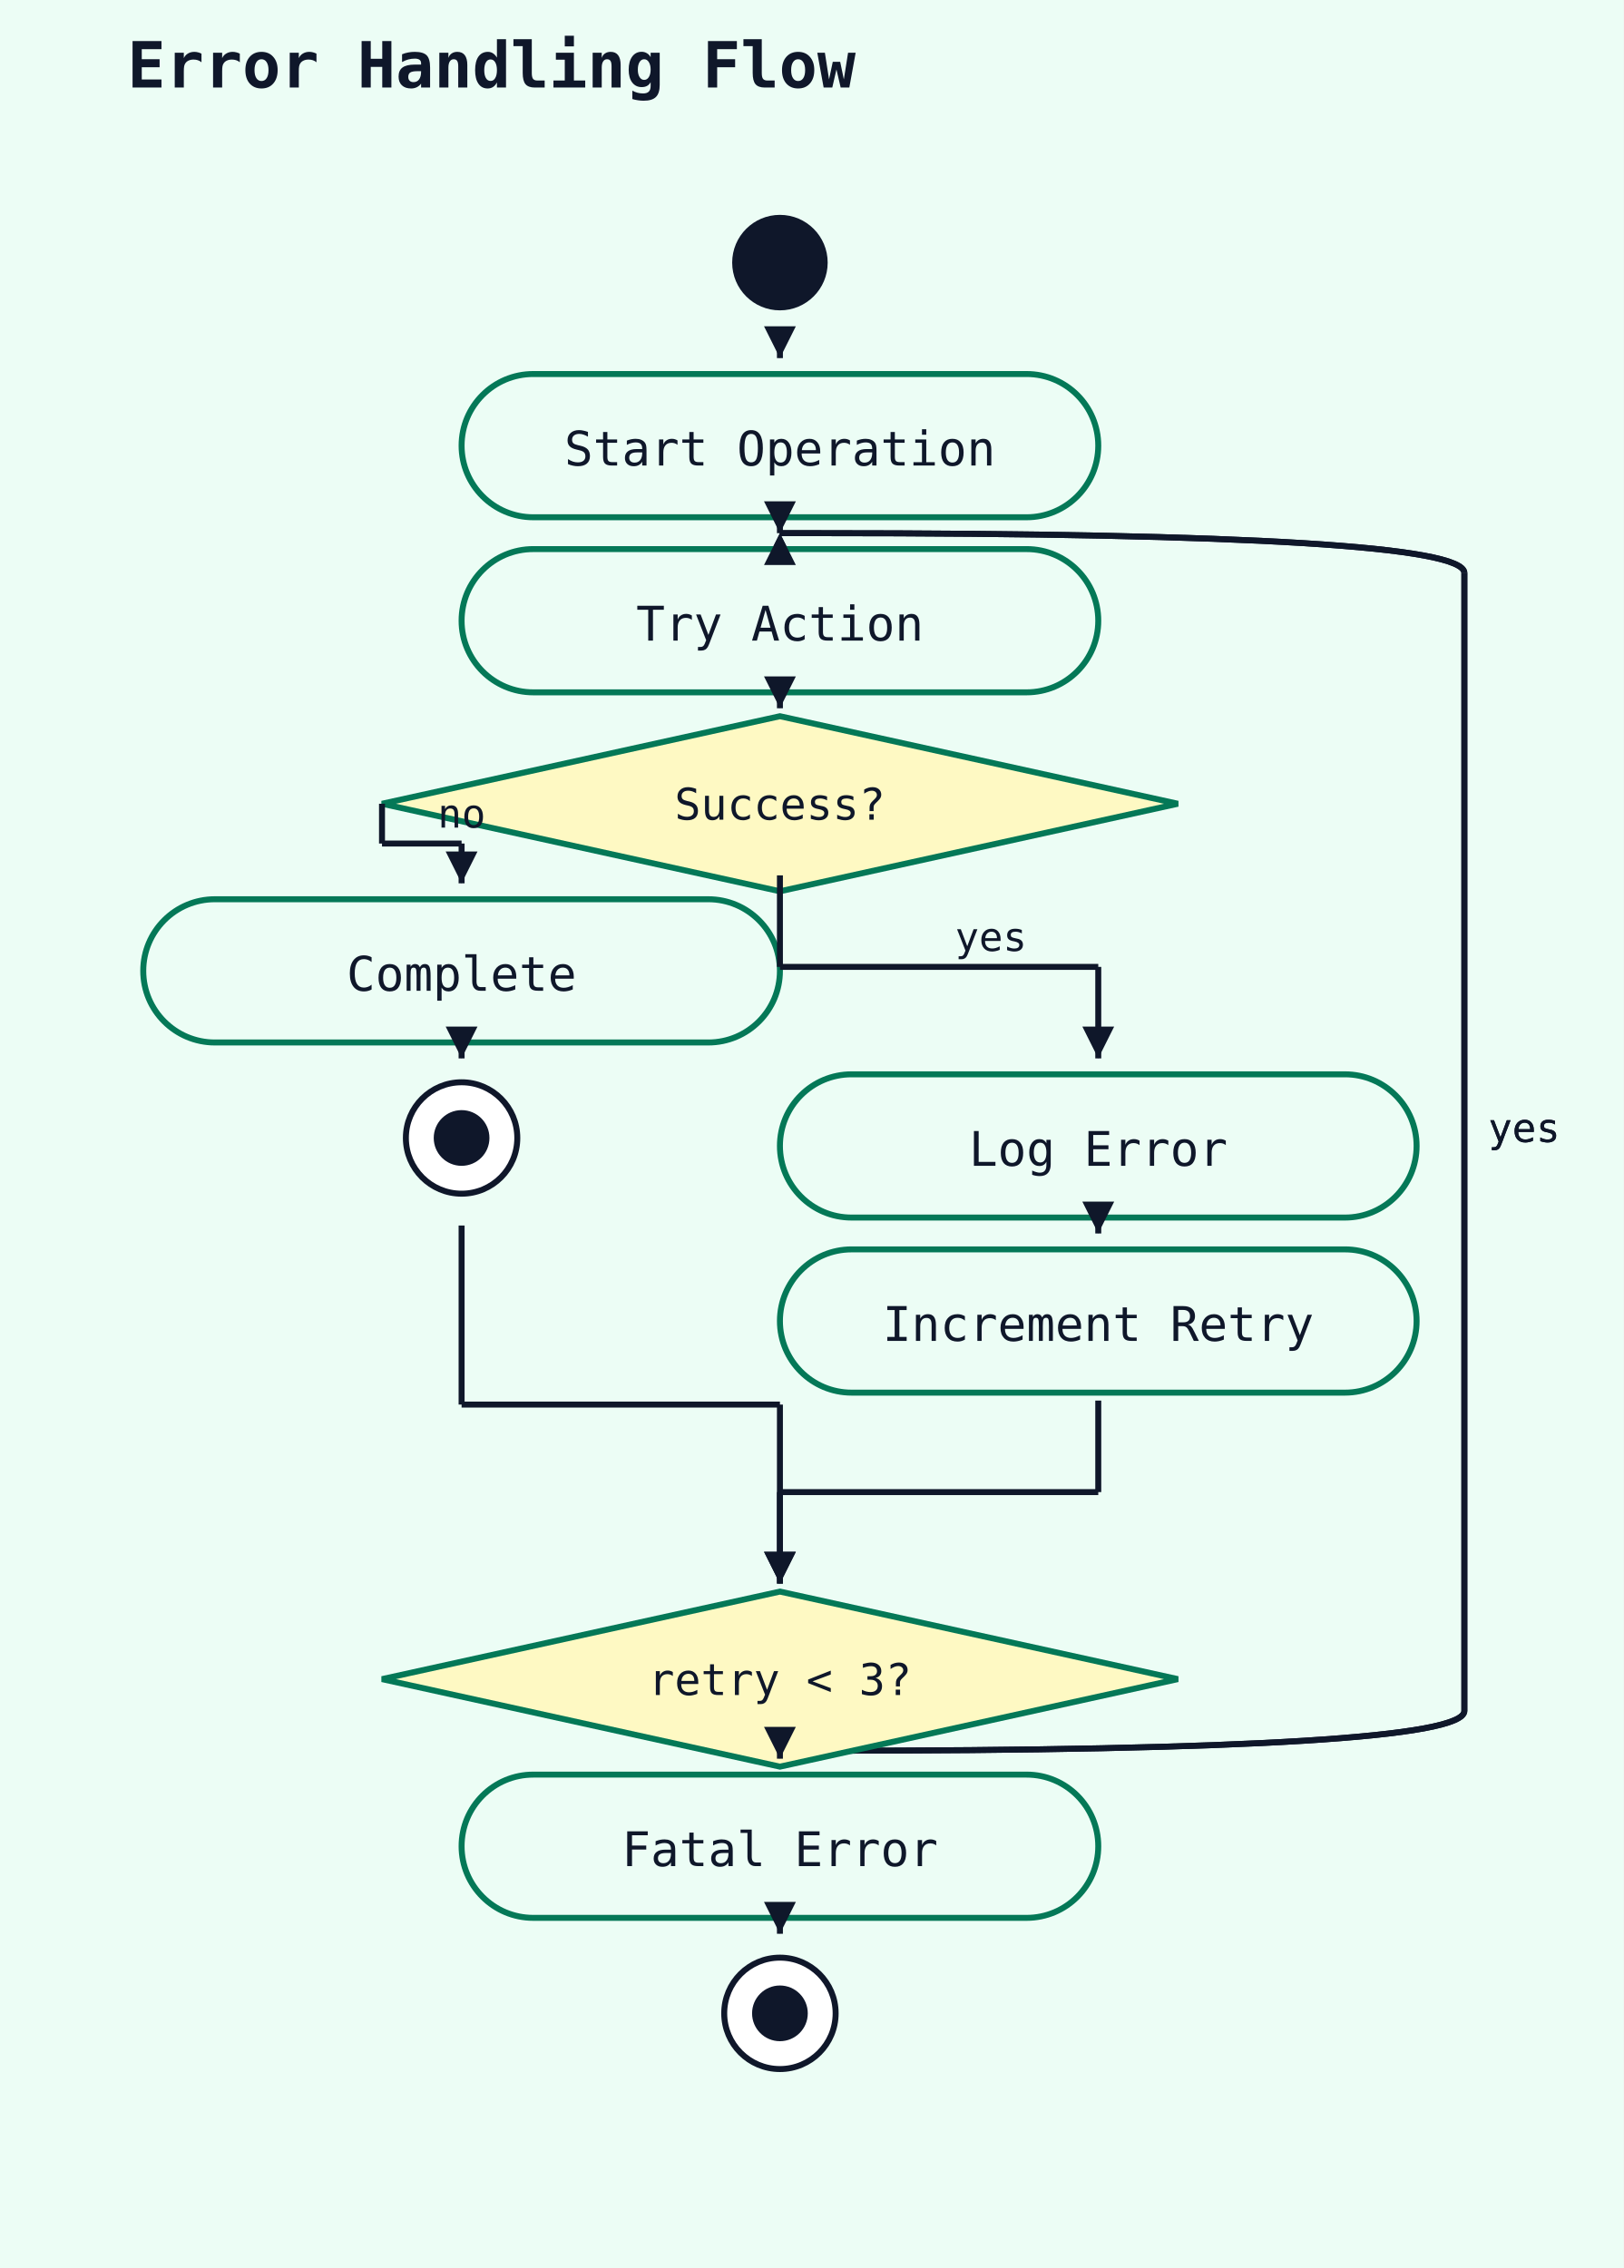
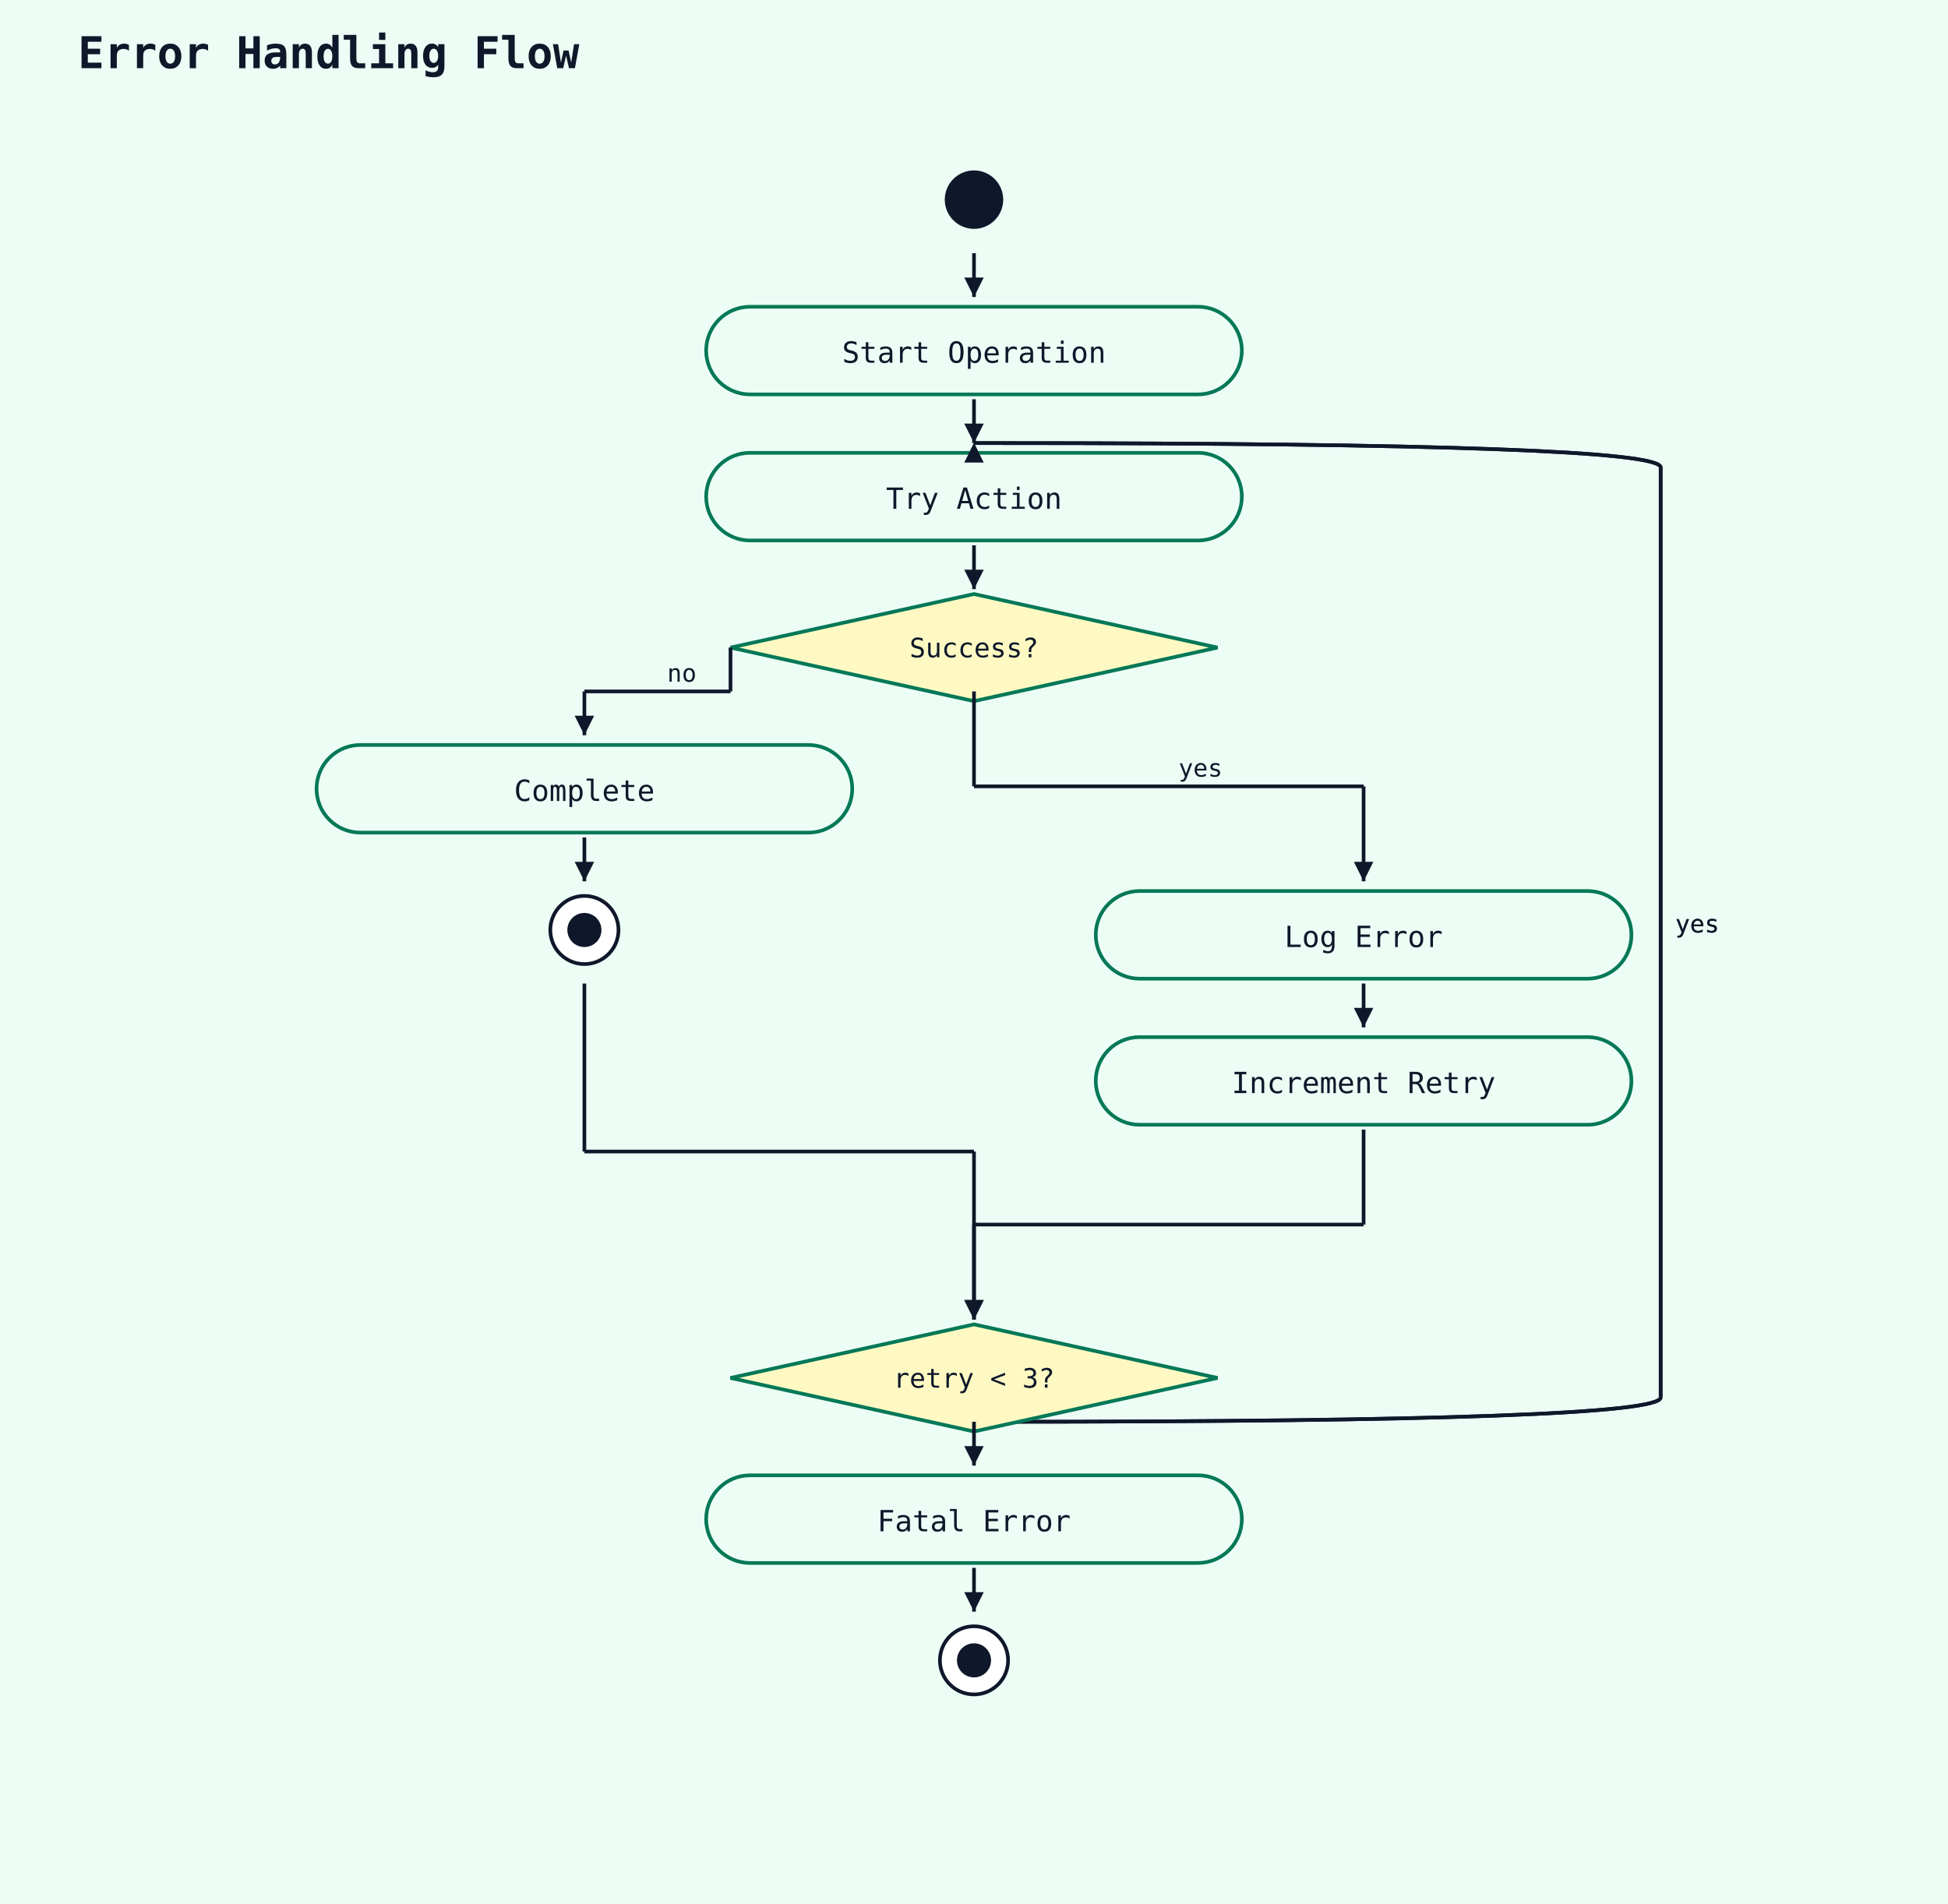
- <svg xmlns="http://www.w3.org/2000/svg" width="408" height="570" viewBox="0 0 408 570">
+ <svg xmlns="http://www.w3.org/2000/svg" width="800" height="782" viewBox="0 0 800 782">
  <rect width="100%" height="100%" fill="#ecfdf5" />
-   <text x="32" y="22" font-family="monospace" font-size="16" font-weight="600" fill="#0f172a">Error Handling Flow</text>
-   <circle cx="196" cy="66" r="12" fill="#0f172a" />
-   <rect x="116" y="94" width="160" height="36" rx="18" ry="18" fill="#ecfdf5" stroke="#047857" stroke-width="1.5" />
-   <text x="196" y="117" text-anchor="middle" font-family="monospace" font-size="12" fill="#0f172a">Start Operation</text>
-   <line x1="196" y1="88" x2="196" y2="90" stroke="#0f172a" stroke-width="1.5" />
-   <polygon points="196,90 192,82 200,82" fill="#0f172a" />
-   <path d="M 196 440 L 206 440 Q 368 440 368 430" fill="none" stroke="#0f172a" stroke-width="1.5" />
-   <line x1="368" y1="430" x2="368" y2="144" stroke="#0f172a" stroke-width="1.5" />
-   <path d="M 368 144 Q 368 134 206 134 L 196 134" fill="none" stroke="#0f172a" stroke-width="1.5" />
-   <polygon points="196,134 192,142 200,142" fill="#0f172a" />
-   <text x="374" y="287" font-family="monospace" font-size="10" fill="#0f172a">yes</text>
-   <rect x="116" y="138" width="160" height="36" rx="18" ry="18" fill="#ecfdf5" stroke="#047857" stroke-width="1.5" />
-   <text x="196" y="161" text-anchor="middle" font-family="monospace" font-size="12" fill="#0f172a">Try Action</text>
-   <line x1="196" y1="132" x2="196" y2="134" stroke="#0f172a" stroke-width="1.5" />
-   <polygon points="196,134 192,126 200,126" fill="#0f172a" />
-   <path d="M 196 440 L 206 440 Q 368 440 368 430" fill="none" stroke="#0f172a" stroke-width="1.5" />
-   <line x1="368" y1="430" x2="368" y2="144" stroke="#0f172a" stroke-width="1.5" />
-   <path d="M 368 144 Q 368 134 206 134 L 196 134" fill="none" stroke="#0f172a" stroke-width="1.5" />
-   <polygon points="196,134 192,142 200,142" fill="#0f172a" />
-   <text x="374" y="287" font-family="monospace" font-size="10" fill="#0f172a">yes</text>
-   <polygon points="196,180 296,202 196,224 96,202" fill="#fef9c3" stroke="#047857" stroke-width="1.5" />
-   <text x="196" y="206" text-anchor="middle" font-family="monospace" font-size="11" fill="#0f172a">Success?</text>
-   <line x1="196" y1="176" x2="196" y2="178" stroke="#0f172a" stroke-width="1.5" />
-   <polygon points="196,178 192,170 200,170" fill="#0f172a" />
-   <rect x="36" y="226" width="160" height="36" rx="18" ry="18" fill="#ecfdf5" stroke="#047857" stroke-width="1.5" />
-   <text x="116" y="249" text-anchor="middle" font-family="monospace" font-size="12" fill="#0f172a">Complete</text>
-   <line x1="96" y1="202" x2="96" y2="212" stroke="#0f172a" stroke-width="1.5" />
-   <line x1="96" y1="212" x2="116" y2="212" stroke="#0f172a" stroke-width="1.5" />
-   <line x1="116" y1="212" x2="116" y2="222" stroke="#0f172a" stroke-width="1.5" />
-   <polygon points="116,222 112,214 120,214" fill="#0f172a" />
-   <text x="110" y="208" font-family="monospace" font-size="10" fill="#0f172a">no</text>
-   <circle cx="116" cy="286" r="14" fill="white" stroke="#0f172a" stroke-width="1.5" />
-   <circle cx="116" cy="286" r="7" fill="#0f172a" />
-   <line x1="116" y1="264" x2="116" y2="266" stroke="#0f172a" stroke-width="1.5" />
-   <polygon points="116,266 112,258 120,258" fill="#0f172a" />
-   <rect x="196" y="270" width="160" height="36" rx="18" ry="18" fill="#ecfdf5" stroke="#047857" stroke-width="1.5" />
-   <text x="276" y="293" text-anchor="middle" font-family="monospace" font-size="12" fill="#0f172a">Log Error</text>
-   <line x1="196" y1="220" x2="196" y2="243" stroke="#0f172a" stroke-width="1.5" />
-   <line x1="196" y1="243" x2="276" y2="243" stroke="#0f172a" stroke-width="1.5" />
-   <line x1="276" y1="243" x2="276" y2="266" stroke="#0f172a" stroke-width="1.5" />
-   <polygon points="276,266 272,258 280,258" fill="#0f172a" />
-   <text x="240" y="239" font-family="monospace" font-size="10" fill="#0f172a">yes</text>
-   <rect x="196" y="314" width="160" height="36" rx="18" ry="18" fill="#ecfdf5" stroke="#047857" stroke-width="1.5" />
-   <text x="276" y="337" text-anchor="middle" font-family="monospace" font-size="12" fill="#0f172a">Increment Retry</text>
-   <line x1="276" y1="308" x2="276" y2="310" stroke="#0f172a" stroke-width="1.5" />
-   <polygon points="276,310 272,302 280,302" fill="#0f172a" />
-   <polygon points="196,400 296,422 196,444 96,422" fill="#fef9c3" stroke="#047857" stroke-width="1.5" />
-   <text x="196" y="426" text-anchor="middle" font-family="monospace" font-size="11" fill="#0f172a">retry &lt; 3?</text>
-   <line x1="116" y1="308" x2="116" y2="353" stroke="#0f172a" stroke-width="1.5" />
-   <line x1="116" y1="353" x2="196" y2="353" stroke="#0f172a" stroke-width="1.5" />
-   <line x1="196" y1="353" x2="196" y2="398" stroke="#0f172a" stroke-width="1.5" />
-   <polygon points="196,398 192,390 200,390" fill="#0f172a" />
-   <line x1="276" y1="352" x2="276" y2="375" stroke="#0f172a" stroke-width="1.5" />
-   <line x1="276" y1="375" x2="196" y2="375" stroke="#0f172a" stroke-width="1.5" />
-   <line x1="196" y1="375" x2="196" y2="398" stroke="#0f172a" stroke-width="1.5" />
-   <polygon points="196,398 192,390 200,390" fill="#0f172a" />
-   <rect x="116" y="446" width="160" height="36" rx="18" ry="18" fill="#ecfdf5" stroke="#047857" stroke-width="1.5" />
-   <text x="196" y="469" text-anchor="middle" font-family="monospace" font-size="12" fill="#0f172a">Fatal Error</text>
-   <line x1="196" y1="440" x2="196" y2="442" stroke="#0f172a" stroke-width="1.5" />
-   <polygon points="196,442 192,434 200,434" fill="#0f172a" />
-   <circle cx="196" cy="506" r="14" fill="white" stroke="#0f172a" stroke-width="1.5" />
-   <circle cx="196" cy="506" r="7" fill="#0f172a" />
-   <line x1="196" y1="484" x2="196" y2="486" stroke="#0f172a" stroke-width="1.5" />
-   <polygon points="196,486 192,478 200,478" fill="#0f172a" />
+   <text x="32" y="28" font-family="monospace" font-size="18" font-weight="600" fill="#0f172a">Error Handling Flow</text>
+   <circle cx="400" cy="82" r="12" fill="#0f172a" />
+   <rect x="290" y="126" width="220" height="36" rx="18" ry="18" fill="#ecfdf5" stroke="#047857" stroke-width="1.5" />
+   <text x="400" y="149" text-anchor="middle" font-family="monospace" font-size="12" fill="#0f172a">Start Operation</text>
+   <line x1="400" y1="104" x2="400" y2="122" stroke="#0f172a" stroke-width="1.5" />
+   <polygon points="400,122 396,114 404,114" fill="#0f172a" />
+   <path d="M 400 584 L 410 584 Q 682 584 682 574" fill="none" stroke="#0f172a" stroke-width="1.5" />
+   <line x1="682" y1="574" x2="682" y2="192" stroke="#0f172a" stroke-width="1.5" />
+   <path d="M 682 192 Q 682 182 410 182 L 400 182" fill="none" stroke="#0f172a" stroke-width="1.5" />
+   <polygon points="400,182 396,190 404,190" fill="#0f172a" />
+   <text x="688" y="383" font-family="monospace" font-size="10" fill="#0f172a">yes</text>
+   <rect x="290" y="186" width="220" height="36" rx="18" ry="18" fill="#ecfdf5" stroke="#047857" stroke-width="1.5" />
+   <text x="400" y="209" text-anchor="middle" font-family="monospace" font-size="12" fill="#0f172a">Try Action</text>
+   <line x1="400" y1="164" x2="400" y2="182" stroke="#0f172a" stroke-width="1.5" />
+   <polygon points="400,182 396,174 404,174" fill="#0f172a" />
+   <path d="M 400 584 L 410 584 Q 682 584 682 574" fill="none" stroke="#0f172a" stroke-width="1.5" />
+   <line x1="682" y1="574" x2="682" y2="192" stroke="#0f172a" stroke-width="1.5" />
+   <path d="M 682 192 Q 682 182 410 182 L 400 182" fill="none" stroke="#0f172a" stroke-width="1.5" />
+   <polygon points="400,182 396,190 404,190" fill="#0f172a" />
+   <text x="688" y="383" font-family="monospace" font-size="10" fill="#0f172a">yes</text>
+   <polygon points="400,244 500,266 400,288 300,266" fill="#fef9c3" stroke="#047857" stroke-width="1.5" />
+   <text x="400" y="270" text-anchor="middle" font-family="monospace" font-size="11" fill="#0f172a">Success?</text>
+   <line x1="400" y1="224" x2="400" y2="242" stroke="#0f172a" stroke-width="1.5" />
+   <polygon points="400,242 396,234 404,234" fill="#0f172a" />
+   <rect x="130" y="306" width="220" height="36" rx="18" ry="18" fill="#ecfdf5" stroke="#047857" stroke-width="1.5" />
+   <text x="240" y="329" text-anchor="middle" font-family="monospace" font-size="12" fill="#0f172a">Complete</text>
+   <line x1="300" y1="266" x2="300" y2="284" stroke="#0f172a" stroke-width="1.5" />
+   <line x1="300" y1="284" x2="240" y2="284" stroke="#0f172a" stroke-width="1.5" />
+   <line x1="240" y1="284" x2="240" y2="302" stroke="#0f172a" stroke-width="1.5" />
+   <polygon points="240,302 236,294 244,294" fill="#0f172a" />
+   <text x="274" y="280" font-family="monospace" font-size="10" fill="#0f172a">no</text>
+   <circle cx="240" cy="382" r="14" fill="white" stroke="#0f172a" stroke-width="1.5" />
+   <circle cx="240" cy="382" r="7" fill="#0f172a" />
+   <line x1="240" y1="344" x2="240" y2="362" stroke="#0f172a" stroke-width="1.5" />
+   <polygon points="240,362 236,354 244,354" fill="#0f172a" />
+   <rect x="450" y="366" width="220" height="36" rx="18" ry="18" fill="#ecfdf5" stroke="#047857" stroke-width="1.5" />
+   <text x="560" y="389" text-anchor="middle" font-family="monospace" font-size="12" fill="#0f172a">Log Error</text>
+   <line x1="400" y1="284" x2="400" y2="323" stroke="#0f172a" stroke-width="1.5" />
+   <line x1="400" y1="323" x2="560" y2="323" stroke="#0f172a" stroke-width="1.5" />
+   <line x1="560" y1="323" x2="560" y2="362" stroke="#0f172a" stroke-width="1.5" />
+   <polygon points="560,362 556,354 564,354" fill="#0f172a" />
+   <text x="484" y="319" font-family="monospace" font-size="10" fill="#0f172a">yes</text>
+   <rect x="450" y="426" width="220" height="36" rx="18" ry="18" fill="#ecfdf5" stroke="#047857" stroke-width="1.5" />
+   <text x="560" y="449" text-anchor="middle" font-family="monospace" font-size="12" fill="#0f172a">Increment Retry</text>
+   <line x1="560" y1="404" x2="560" y2="422" stroke="#0f172a" stroke-width="1.5" />
+   <polygon points="560,422 556,414 564,414" fill="#0f172a" />
+   <polygon points="400,544 500,566 400,588 300,566" fill="#fef9c3" stroke="#047857" stroke-width="1.5" />
+   <text x="400" y="570" text-anchor="middle" font-family="monospace" font-size="11" fill="#0f172a">retry &lt; 3?</text>
+   <line x1="240" y1="404" x2="240" y2="473" stroke="#0f172a" stroke-width="1.5" />
+   <line x1="240" y1="473" x2="400" y2="473" stroke="#0f172a" stroke-width="1.5" />
+   <line x1="400" y1="473" x2="400" y2="542" stroke="#0f172a" stroke-width="1.5" />
+   <polygon points="400,542 396,534 404,534" fill="#0f172a" />
+   <line x1="560" y1="464" x2="560" y2="503" stroke="#0f172a" stroke-width="1.5" />
+   <line x1="560" y1="503" x2="400" y2="503" stroke="#0f172a" stroke-width="1.5" />
+   <line x1="400" y1="503" x2="400" y2="542" stroke="#0f172a" stroke-width="1.5" />
+   <polygon points="400,542 396,534 404,534" fill="#0f172a" />
+   <rect x="290" y="606" width="220" height="36" rx="18" ry="18" fill="#ecfdf5" stroke="#047857" stroke-width="1.5" />
+   <text x="400" y="629" text-anchor="middle" font-family="monospace" font-size="12" fill="#0f172a">Fatal Error</text>
+   <line x1="400" y1="584" x2="400" y2="602" stroke="#0f172a" stroke-width="1.5" />
+   <polygon points="400,602 396,594 404,594" fill="#0f172a" />
+   <circle cx="400" cy="682" r="14" fill="white" stroke="#0f172a" stroke-width="1.5" />
+   <circle cx="400" cy="682" r="7" fill="#0f172a" />
+   <line x1="400" y1="644" x2="400" y2="662" stroke="#0f172a" stroke-width="1.5" />
+   <polygon points="400,662 396,654 404,654" fill="#0f172a" />
</svg>
